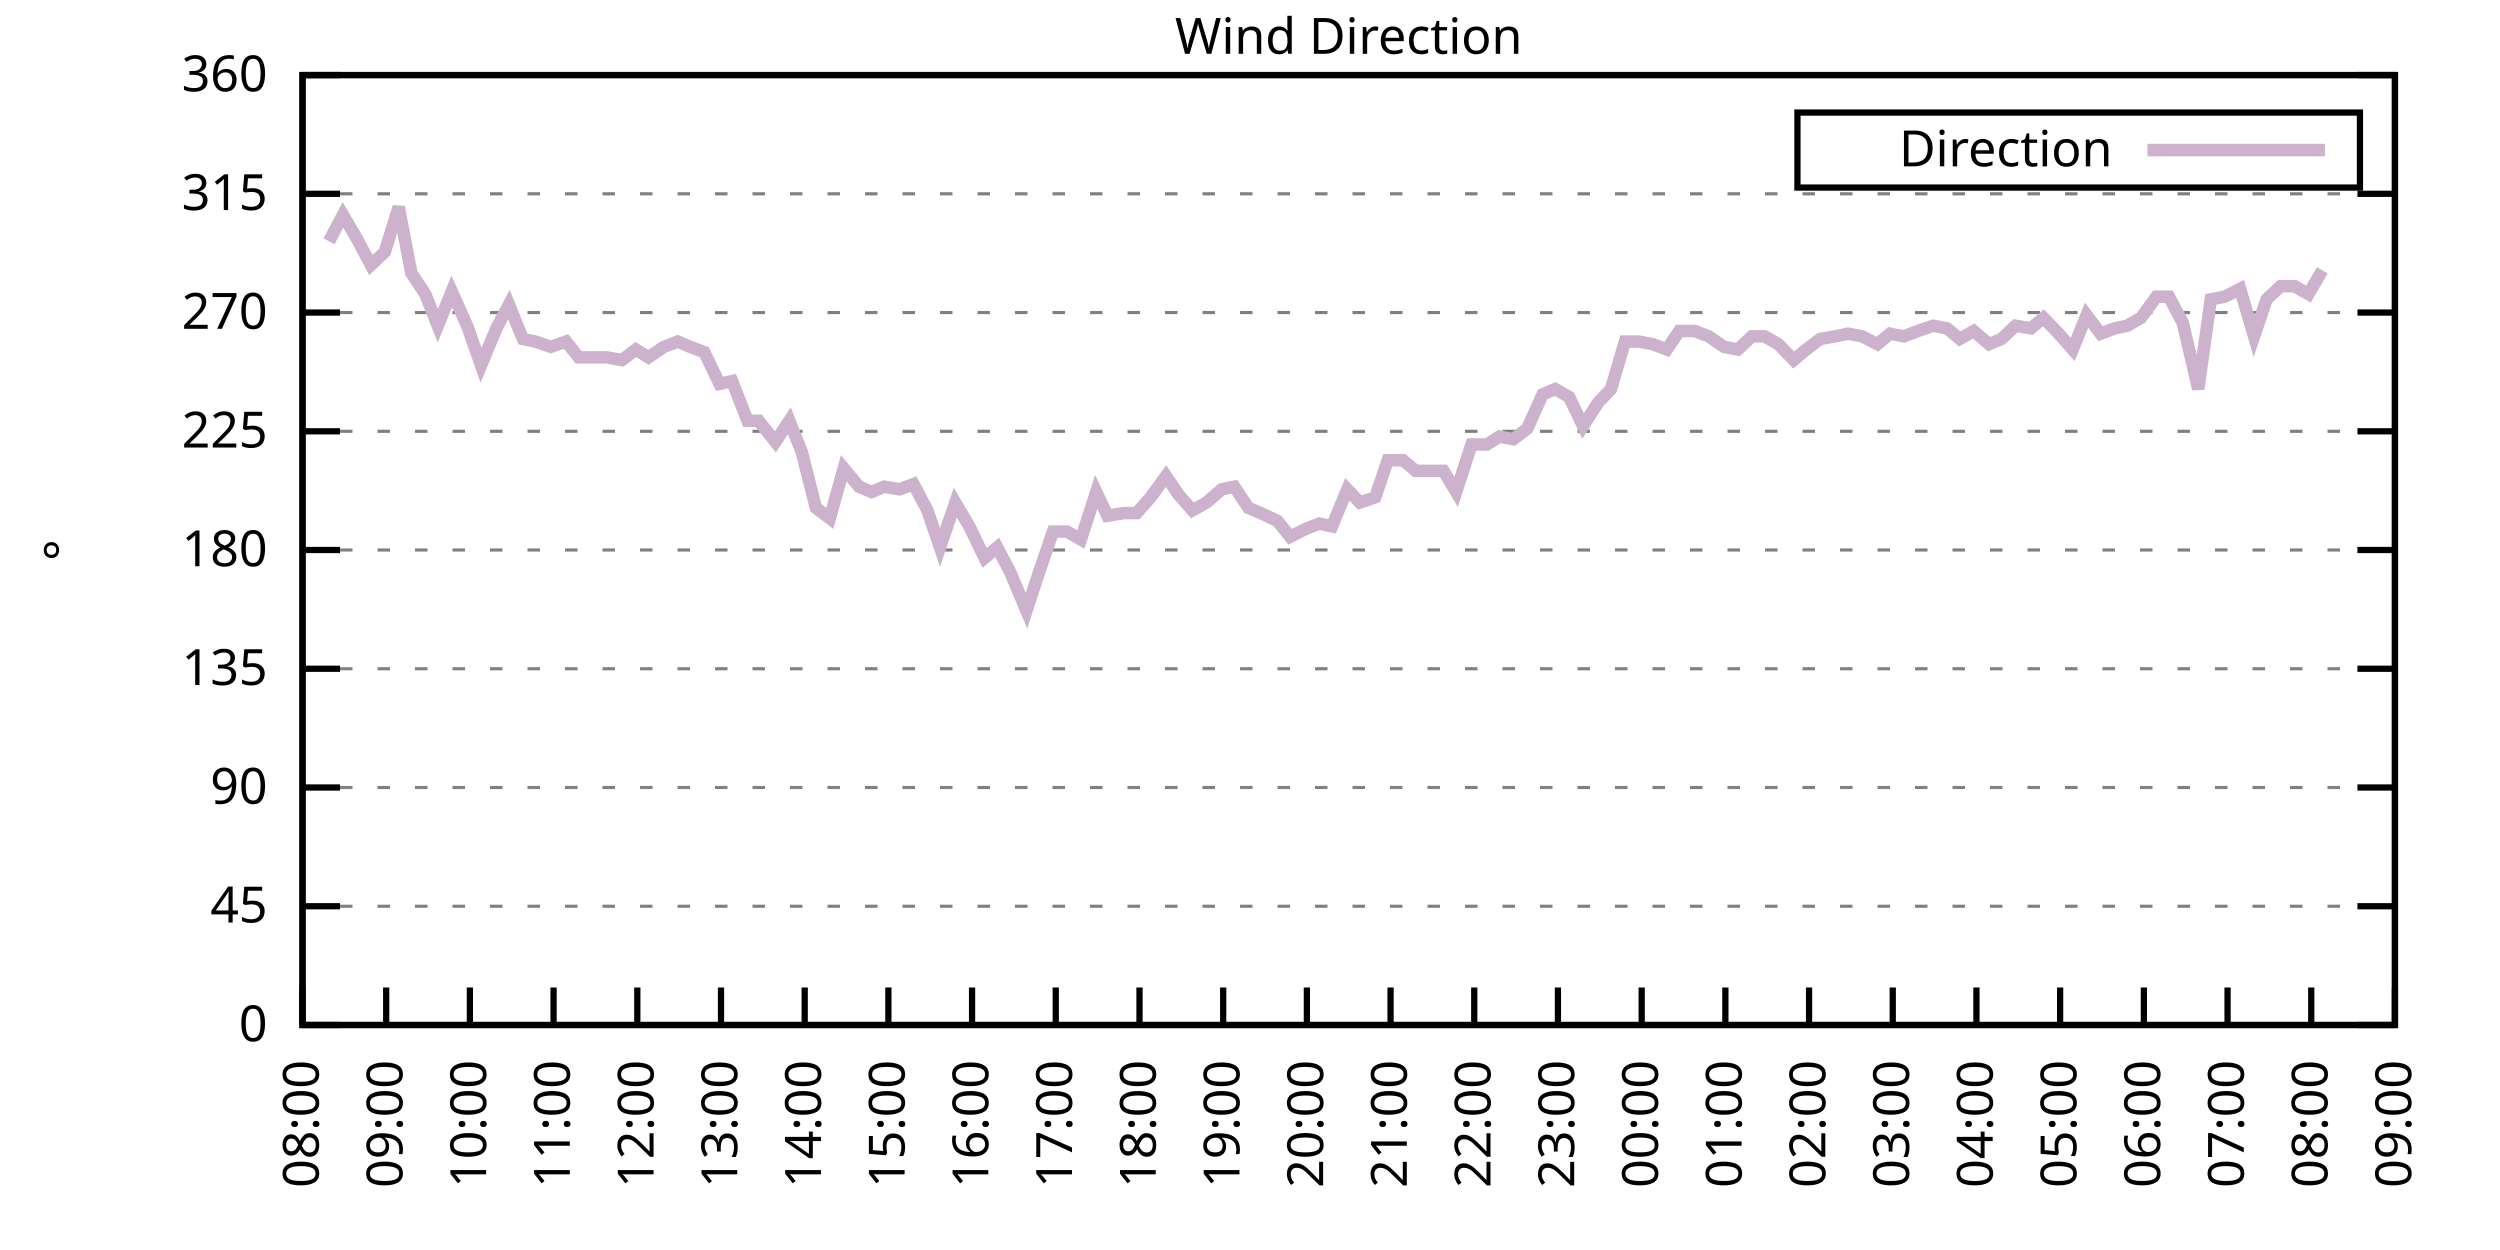
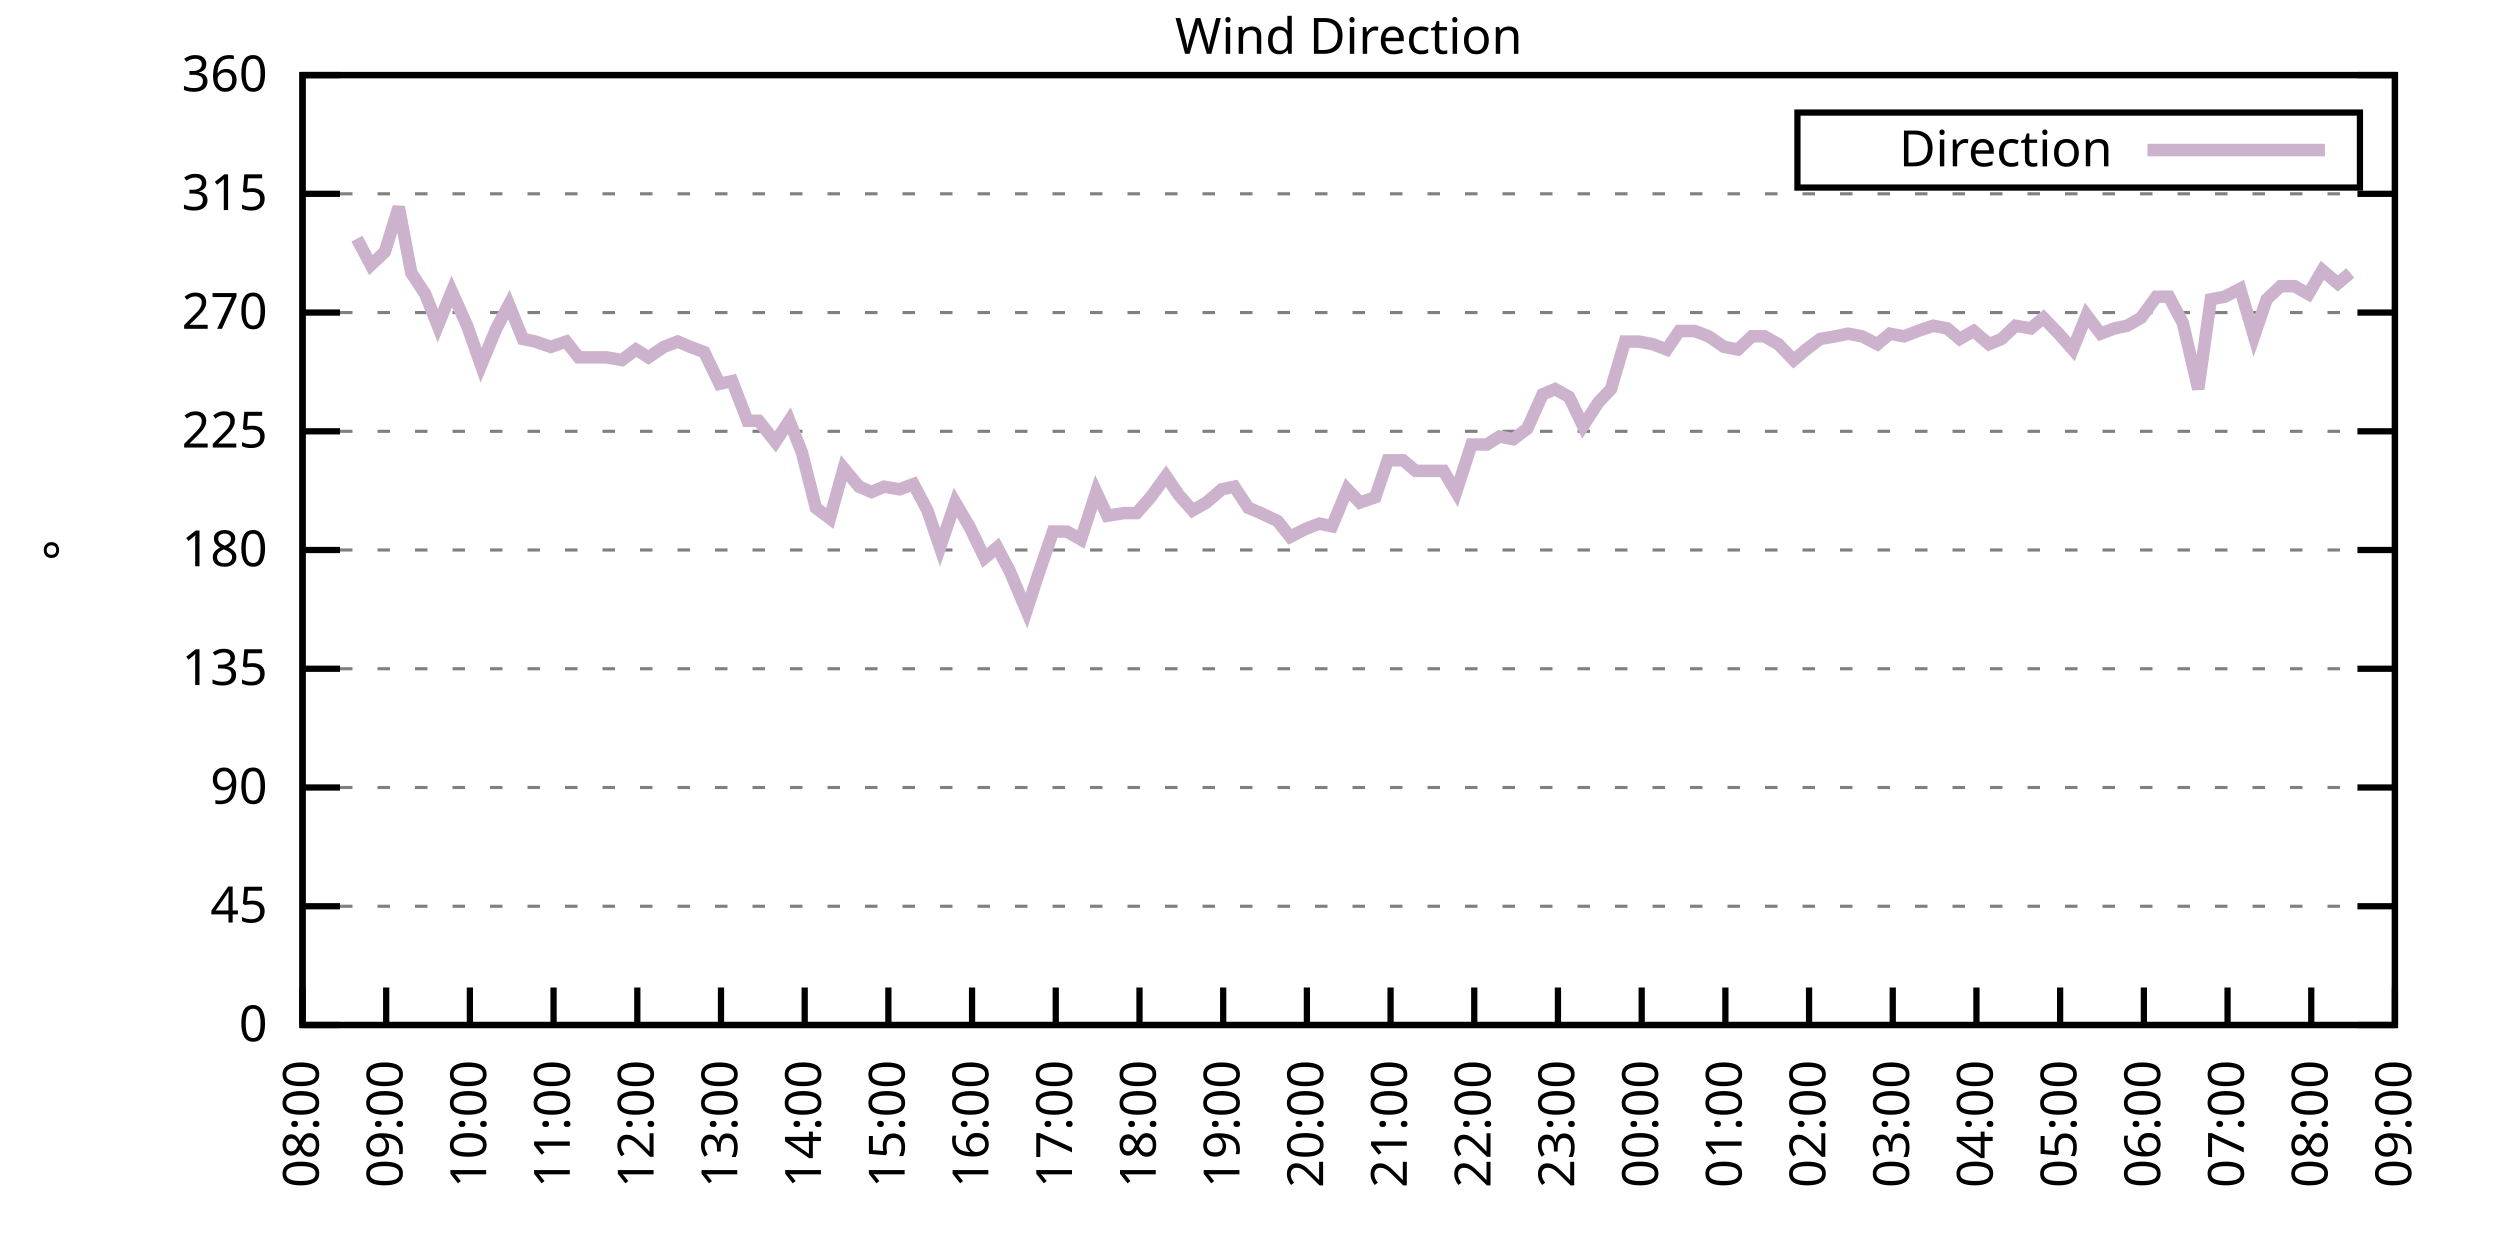
<svg xmlns="http://www.w3.org/2000/svg" xmlns:xlink="http://www.w3.org/1999/xlink" width="400" height="200" viewBox="0 0 400 200">
  <g id="gnuplot_canvas">
    <rect x="0" y="0" width="400" height="200" fill="none" />
    <defs>
      <circle id="gpDot" r="0.5" stroke-width="0.5" stroke="currentColor" />
      <path id="gpPt0" stroke-width="0.333" stroke="currentColor" d="M-1,0 h2 M0,-1 v2" />
      <path id="gpPt1" stroke-width="0.333" stroke="currentColor" d="M-1,-1 L1,1 M1,-1 L-1,1" />
      <path id="gpPt2" stroke-width="0.333" stroke="currentColor" d="M-1,0 L1,0 M0,-1 L0,1 M-1,-1 L1,1 M-1,1 L1,-1" />
      <rect id="gpPt3" stroke-width="0.333" stroke="currentColor" x="-1" y="-1" width="2" height="2" />
      <rect id="gpPt4" stroke-width="0.333" stroke="currentColor" fill="currentColor" x="-1" y="-1" width="2" height="2" />
      <circle id="gpPt5" stroke-width="0.333" stroke="currentColor" cx="0" cy="0" r="1" />
      <use xlink:href="#gpPt5" id="gpPt6" fill="currentColor" stroke="none" />
      <path id="gpPt7" stroke-width="0.333" stroke="currentColor" d="M0,-1.33 L-1.33,0.67 L1.33,0.67 z" />
      <use xlink:href="#gpPt7" id="gpPt8" fill="currentColor" stroke="none" />
      <use xlink:href="#gpPt7" id="gpPt9" stroke="currentColor" transform="rotate(180)" />
      <use xlink:href="#gpPt9" id="gpPt10" fill="currentColor" stroke="none" />
      <use xlink:href="#gpPt3" id="gpPt11" stroke="currentColor" transform="rotate(45)" />
      <use xlink:href="#gpPt11" id="gpPt12" fill="currentColor" stroke="none" />
      <path id="gpPt13" stroke-width="0.333" stroke="currentColor" d="M0,1.330 L1.265,0.411 L0.782,-1.067 L-0.782,-1.076 L-1.265,0.411 z" />
      <use xlink:href="#gpPt13" id="gpPt14" fill="currentColor" stroke="none" />
      <filter id="textbox" filterUnits="objectBoundingBox" x="0" y="0" height="1" width="1">
        <feFlood flood-color="white" flood-opacity="1" result="bgnd" />
        <feComposite in="SourceGraphic" in2="bgnd" operator="atop" />
      </filter>
      <filter id="greybox" filterUnits="objectBoundingBox" x="0" y="0" height="1" width="1">
        <feFlood flood-color="lightgrey" flood-opacity="1" result="grey" />
        <feComposite in="SourceGraphic" in2="grey" operator="atop" />
      </filter>
    </defs>
    <g fill="none" color="white" stroke="currentColor" stroke-width="1.00" stroke-linecap="butt" stroke-linejoin="miter">
</g>
    <g fill="none" color="black" stroke="currentColor" stroke-width="1.00" stroke-linecap="butt" stroke-linejoin="miter">
      <g stroke="none" shape-rendering="crispEdges">
        <polygon fill="rgb(255, 255, 255)" points="48.40,164.00 383.18,164.00 383.18,12.02 48.40,12.02 " />
      </g>
    </g>
    <g fill="none" color="black" stroke="currentColor" stroke-width="1.00" stroke-linecap="butt" stroke-linejoin="miter">
</g>
    <g fill="none" color="black" stroke="black" stroke-width="0.50" stroke-linecap="butt" stroke-linejoin="miter">
</g>
    <g fill="none" color="gray" stroke="currentColor" stroke-width="0.50" stroke-linecap="butt" stroke-linejoin="miter">
      <path stroke="gray" stroke-dasharray="2,4" class="gridline" d="M48.40,164.00 L383.19,164.00  " />
    </g>
    <g fill="none" color="gray" stroke="gray" stroke-width="1.00" stroke-linecap="butt" stroke-linejoin="miter">
</g>
    <g fill="none" color="black" stroke="currentColor" stroke-width="1.00" stroke-linecap="butt" stroke-linejoin="miter">
      <path stroke="black" d="M48.40,164.00 L54.40,164.00 M383.19,164.00 L377.19,164.00  " />
      <g transform="translate(42.80,166.60)" stroke="none" fill="black" font-family="Sans" font-size="8.00" text-anchor="end">
        <text>
          <tspan font-family="Sans"> 0</tspan>
        </text>
      </g>
    </g>
    <g fill="none" color="black" stroke="currentColor" stroke-width="1.00" stroke-linecap="butt" stroke-linejoin="miter">
</g>
    <g fill="none" color="black" stroke="black" stroke-width="0.50" stroke-linecap="butt" stroke-linejoin="miter">
</g>
    <g fill="none" color="gray" stroke="currentColor" stroke-width="0.50" stroke-linecap="butt" stroke-linejoin="miter">
      <path stroke="gray" stroke-dasharray="2,4" class="gridline" d="M48.40,145.00 L383.19,145.00  " />
    </g>
    <g fill="none" color="gray" stroke="gray" stroke-width="1.00" stroke-linecap="butt" stroke-linejoin="miter">
</g>
    <g fill="none" color="black" stroke="currentColor" stroke-width="1.00" stroke-linecap="butt" stroke-linejoin="miter">
      <path stroke="black" d="M48.40,145.00 L54.40,145.00 M383.19,145.00 L377.19,145.00  " />
      <g transform="translate(42.80,147.60)" stroke="none" fill="black" font-family="Sans" font-size="8.00" text-anchor="end">
        <text>
          <tspan font-family="Sans"> 45</tspan>
        </text>
      </g>
    </g>
    <g fill="none" color="black" stroke="currentColor" stroke-width="1.00" stroke-linecap="butt" stroke-linejoin="miter">
</g>
    <g fill="none" color="black" stroke="black" stroke-width="0.50" stroke-linecap="butt" stroke-linejoin="miter">
</g>
    <g fill="none" color="gray" stroke="currentColor" stroke-width="0.50" stroke-linecap="butt" stroke-linejoin="miter">
      <path stroke="gray" stroke-dasharray="2,4" class="gridline" d="M48.40,126.00 L383.19,126.00  " />
    </g>
    <g fill="none" color="gray" stroke="gray" stroke-width="1.00" stroke-linecap="butt" stroke-linejoin="miter">
</g>
    <g fill="none" color="black" stroke="currentColor" stroke-width="1.00" stroke-linecap="butt" stroke-linejoin="miter">
      <path stroke="black" d="M48.40,126.00 L54.40,126.00 M383.19,126.00 L377.19,126.00  " />
      <g transform="translate(42.80,128.60)" stroke="none" fill="black" font-family="Sans" font-size="8.00" text-anchor="end">
        <text>
          <tspan font-family="Sans"> 90</tspan>
        </text>
      </g>
    </g>
    <g fill="none" color="black" stroke="currentColor" stroke-width="1.00" stroke-linecap="butt" stroke-linejoin="miter">
</g>
    <g fill="none" color="black" stroke="black" stroke-width="0.50" stroke-linecap="butt" stroke-linejoin="miter">
</g>
    <g fill="none" color="gray" stroke="currentColor" stroke-width="0.50" stroke-linecap="butt" stroke-linejoin="miter">
      <path stroke="gray" stroke-dasharray="2,4" class="gridline" d="M48.40,107.00 L383.19,107.00  " />
    </g>
    <g fill="none" color="gray" stroke="gray" stroke-width="1.00" stroke-linecap="butt" stroke-linejoin="miter">
</g>
    <g fill="none" color="black" stroke="currentColor" stroke-width="1.00" stroke-linecap="butt" stroke-linejoin="miter">
      <path stroke="black" d="M48.40,107.00 L54.40,107.00 M383.19,107.00 L377.19,107.00  " />
      <g transform="translate(42.80,109.60)" stroke="none" fill="black" font-family="Sans" font-size="8.00" text-anchor="end">
        <text>
          <tspan font-family="Sans"> 135</tspan>
        </text>
      </g>
    </g>
    <g fill="none" color="black" stroke="currentColor" stroke-width="1.00" stroke-linecap="butt" stroke-linejoin="miter">
</g>
    <g fill="none" color="black" stroke="black" stroke-width="0.50" stroke-linecap="butt" stroke-linejoin="miter">
</g>
    <g fill="none" color="gray" stroke="currentColor" stroke-width="0.50" stroke-linecap="butt" stroke-linejoin="miter">
      <path stroke="gray" stroke-dasharray="2,4" class="gridline" d="M48.40,88.00 L383.19,88.00  " />
    </g>
    <g fill="none" color="gray" stroke="gray" stroke-width="1.00" stroke-linecap="butt" stroke-linejoin="miter">
</g>
    <g fill="none" color="black" stroke="currentColor" stroke-width="1.00" stroke-linecap="butt" stroke-linejoin="miter">
      <path stroke="black" d="M48.40,88.00 L54.40,88.00 M383.19,88.00 L377.19,88.00  " />
      <g transform="translate(42.80,90.60)" stroke="none" fill="black" font-family="Sans" font-size="8.00" text-anchor="end">
        <text>
          <tspan font-family="Sans"> 180</tspan>
        </text>
      </g>
    </g>
    <g fill="none" color="black" stroke="currentColor" stroke-width="1.00" stroke-linecap="butt" stroke-linejoin="miter">
</g>
    <g fill="none" color="black" stroke="black" stroke-width="0.50" stroke-linecap="butt" stroke-linejoin="miter">
</g>
    <g fill="none" color="gray" stroke="currentColor" stroke-width="0.50" stroke-linecap="butt" stroke-linejoin="miter">
      <path stroke="gray" stroke-dasharray="2,4" class="gridline" d="M48.40,69.01 L383.19,69.01  " />
    </g>
    <g fill="none" color="gray" stroke="gray" stroke-width="1.00" stroke-linecap="butt" stroke-linejoin="miter">
</g>
    <g fill="none" color="black" stroke="currentColor" stroke-width="1.00" stroke-linecap="butt" stroke-linejoin="miter">
      <path stroke="black" d="M48.40,69.01 L54.40,69.01 M383.19,69.01 L377.19,69.01  " />
      <g transform="translate(42.80,71.61)" stroke="none" fill="black" font-family="Sans" font-size="8.00" text-anchor="end">
        <text>
          <tspan font-family="Sans"> 225</tspan>
        </text>
      </g>
    </g>
    <g fill="none" color="black" stroke="currentColor" stroke-width="1.00" stroke-linecap="butt" stroke-linejoin="miter">
</g>
    <g fill="none" color="black" stroke="black" stroke-width="0.50" stroke-linecap="butt" stroke-linejoin="miter">
</g>
    <g fill="none" color="gray" stroke="currentColor" stroke-width="0.50" stroke-linecap="butt" stroke-linejoin="miter">
      <path stroke="gray" stroke-dasharray="2,4" class="gridline" d="M48.40,50.01 L383.19,50.01  " />
    </g>
    <g fill="none" color="gray" stroke="gray" stroke-width="1.00" stroke-linecap="butt" stroke-linejoin="miter">
</g>
    <g fill="none" color="black" stroke="currentColor" stroke-width="1.00" stroke-linecap="butt" stroke-linejoin="miter">
      <path stroke="black" d="M48.40,50.01 L54.40,50.01 M383.19,50.01 L377.19,50.01  " />
      <g transform="translate(42.80,52.61)" stroke="none" fill="black" font-family="Sans" font-size="8.00" text-anchor="end">
        <text>
          <tspan font-family="Sans"> 270</tspan>
        </text>
      </g>
    </g>
    <g fill="none" color="black" stroke="currentColor" stroke-width="1.00" stroke-linecap="butt" stroke-linejoin="miter">
</g>
    <g fill="none" color="black" stroke="black" stroke-width="0.50" stroke-linecap="butt" stroke-linejoin="miter">
</g>
    <g fill="none" color="gray" stroke="currentColor" stroke-width="0.50" stroke-linecap="butt" stroke-linejoin="miter">
      <path stroke="gray" stroke-dasharray="2,4" class="gridline" d="M48.40,31.01 L383.19,31.01  " />
    </g>
    <g fill="none" color="gray" stroke="gray" stroke-width="1.00" stroke-linecap="butt" stroke-linejoin="miter">
</g>
    <g fill="none" color="black" stroke="currentColor" stroke-width="1.00" stroke-linecap="butt" stroke-linejoin="miter">
      <path stroke="black" d="M48.40,31.01 L54.40,31.01 M383.19,31.01 L377.19,31.01  " />
      <g transform="translate(42.80,33.61)" stroke="none" fill="black" font-family="Sans" font-size="8.00" text-anchor="end">
        <text>
          <tspan font-family="Sans"> 315</tspan>
        </text>
      </g>
    </g>
    <g fill="none" color="black" stroke="currentColor" stroke-width="1.00" stroke-linecap="butt" stroke-linejoin="miter">
</g>
    <g fill="none" color="black" stroke="black" stroke-width="0.50" stroke-linecap="butt" stroke-linejoin="miter">
</g>
    <g fill="none" color="gray" stroke="currentColor" stroke-width="0.50" stroke-linecap="butt" stroke-linejoin="miter">
      <path stroke="gray" stroke-dasharray="2,4" class="gridline" d="M48.40,12.01 L383.19,12.01  " />
    </g>
    <g fill="none" color="gray" stroke="gray" stroke-width="1.00" stroke-linecap="butt" stroke-linejoin="miter">
</g>
    <g fill="none" color="black" stroke="currentColor" stroke-width="1.00" stroke-linecap="butt" stroke-linejoin="miter">
      <path stroke="black" d="M48.40,12.01 L54.40,12.01 M383.19,12.01 L377.19,12.01  " />
      <g transform="translate(42.80,14.61)" stroke="none" fill="black" font-family="Sans" font-size="8.00" text-anchor="end">
        <text>
          <tspan font-family="Sans"> 360</tspan>
        </text>
      </g>
    </g>
    <g fill="none" color="black" stroke="currentColor" stroke-width="1.00" stroke-linecap="butt" stroke-linejoin="miter">
      <path stroke="black" d="M48.40,164.00 L48.40,158.00  " />
      <g transform="translate(51.00,169.60) rotate(270.00)" stroke="none" fill="black" font-family="Sans" font-size="8.00" text-anchor="end">
        <text>
          <tspan font-family="Sans">08:00</tspan>
        </text>
      </g>
    </g>
    <g fill="none" color="black" stroke="currentColor" stroke-width="1.00" stroke-linecap="butt" stroke-linejoin="miter">
      <path stroke="black" d="M61.79,164.00 L61.79,158.00  " />
      <g transform="translate(64.39,169.60) rotate(270.00)" stroke="none" fill="black" font-family="Sans" font-size="8.00" text-anchor="end">
        <text>
          <tspan font-family="Sans">09:00</tspan>
        </text>
      </g>
    </g>
    <g fill="none" color="black" stroke="currentColor" stroke-width="1.00" stroke-linecap="butt" stroke-linejoin="miter">
      <path stroke="black" d="M75.18,164.00 L75.18,158.00  " />
      <g transform="translate(77.78,169.60) rotate(270.00)" stroke="none" fill="black" font-family="Sans" font-size="8.00" text-anchor="end">
        <text>
          <tspan font-family="Sans">10:00</tspan>
        </text>
      </g>
    </g>
    <g fill="none" color="black" stroke="currentColor" stroke-width="1.00" stroke-linecap="butt" stroke-linejoin="miter">
      <path stroke="black" d="M88.57,164.00 L88.57,158.00  " />
      <g transform="translate(91.17,169.60) rotate(270.00)" stroke="none" fill="black" font-family="Sans" font-size="8.00" text-anchor="end">
        <text>
          <tspan font-family="Sans">11:00</tspan>
        </text>
      </g>
    </g>
    <g fill="none" color="black" stroke="currentColor" stroke-width="1.00" stroke-linecap="butt" stroke-linejoin="miter">
      <path stroke="black" d="M101.97,164.00 L101.97,158.00  " />
      <g transform="translate(104.57,169.60) rotate(270.00)" stroke="none" fill="black" font-family="Sans" font-size="8.00" text-anchor="end">
        <text>
          <tspan font-family="Sans">12:00</tspan>
        </text>
      </g>
    </g>
    <g fill="none" color="black" stroke="currentColor" stroke-width="1.00" stroke-linecap="butt" stroke-linejoin="miter">
      <path stroke="black" d="M115.36,164.00 L115.36,158.00  " />
      <g transform="translate(117.96,169.60) rotate(270.00)" stroke="none" fill="black" font-family="Sans" font-size="8.00" text-anchor="end">
        <text>
          <tspan font-family="Sans">13:00</tspan>
        </text>
      </g>
    </g>
    <g fill="none" color="black" stroke="currentColor" stroke-width="1.00" stroke-linecap="butt" stroke-linejoin="miter">
      <path stroke="black" d="M128.75,164.00 L128.75,158.00  " />
      <g transform="translate(131.35,169.60) rotate(270.00)" stroke="none" fill="black" font-family="Sans" font-size="8.00" text-anchor="end">
        <text>
          <tspan font-family="Sans">14:00</tspan>
        </text>
      </g>
    </g>
    <g fill="none" color="black" stroke="currentColor" stroke-width="1.00" stroke-linecap="butt" stroke-linejoin="miter">
      <path stroke="black" d="M142.14,164.00 L142.14,158.00  " />
      <g transform="translate(144.74,169.60) rotate(270.00)" stroke="none" fill="black" font-family="Sans" font-size="8.00" text-anchor="end">
        <text>
          <tspan font-family="Sans">15:00</tspan>
        </text>
      </g>
    </g>
    <g fill="none" color="black" stroke="currentColor" stroke-width="1.00" stroke-linecap="butt" stroke-linejoin="miter">
      <path stroke="black" d="M155.53,164.00 L155.53,158.00  " />
      <g transform="translate(158.13,169.60) rotate(270.00)" stroke="none" fill="black" font-family="Sans" font-size="8.00" text-anchor="end">
        <text>
          <tspan font-family="Sans">16:00</tspan>
        </text>
      </g>
    </g>
    <g fill="none" color="black" stroke="currentColor" stroke-width="1.00" stroke-linecap="butt" stroke-linejoin="miter">
      <path stroke="black" d="M168.92,164.00 L168.92,158.00  " />
      <g transform="translate(171.52,169.60) rotate(270.00)" stroke="none" fill="black" font-family="Sans" font-size="8.00" text-anchor="end">
        <text>
          <tspan font-family="Sans">17:00</tspan>
        </text>
      </g>
    </g>
    <g fill="none" color="black" stroke="currentColor" stroke-width="1.00" stroke-linecap="butt" stroke-linejoin="miter">
      <path stroke="black" d="M182.32,164.00 L182.32,158.00  " />
      <g transform="translate(184.92,169.60) rotate(270.00)" stroke="none" fill="black" font-family="Sans" font-size="8.00" text-anchor="end">
        <text>
          <tspan font-family="Sans">18:00</tspan>
        </text>
      </g>
    </g>
    <g fill="none" color="black" stroke="currentColor" stroke-width="1.00" stroke-linecap="butt" stroke-linejoin="miter">
      <path stroke="black" d="M195.71,164.00 L195.71,158.00  " />
      <g transform="translate(198.31,169.60) rotate(270.00)" stroke="none" fill="black" font-family="Sans" font-size="8.00" text-anchor="end">
        <text>
          <tspan font-family="Sans">19:00</tspan>
        </text>
      </g>
    </g>
    <g fill="none" color="black" stroke="currentColor" stroke-width="1.00" stroke-linecap="butt" stroke-linejoin="miter">
      <path stroke="black" d="M209.10,164.00 L209.10,158.00  " />
      <g transform="translate(211.70,169.60) rotate(270.00)" stroke="none" fill="black" font-family="Sans" font-size="8.00" text-anchor="end">
        <text>
          <tspan font-family="Sans">20:00</tspan>
        </text>
      </g>
    </g>
    <g fill="none" color="black" stroke="currentColor" stroke-width="1.00" stroke-linecap="butt" stroke-linejoin="miter">
      <path stroke="black" d="M222.49,164.00 L222.49,158.00  " />
      <g transform="translate(225.09,169.60) rotate(270.00)" stroke="none" fill="black" font-family="Sans" font-size="8.00" text-anchor="end">
        <text>
          <tspan font-family="Sans">21:00</tspan>
        </text>
      </g>
    </g>
    <g fill="none" color="black" stroke="currentColor" stroke-width="1.00" stroke-linecap="butt" stroke-linejoin="miter">
      <path stroke="black" d="M235.88,164.00 L235.88,158.00  " />
      <g transform="translate(238.48,169.60) rotate(270.00)" stroke="none" fill="black" font-family="Sans" font-size="8.00" text-anchor="end">
        <text>
          <tspan font-family="Sans">22:00</tspan>
        </text>
      </g>
    </g>
    <g fill="none" color="black" stroke="currentColor" stroke-width="1.00" stroke-linecap="butt" stroke-linejoin="miter">
      <path stroke="black" d="M249.27,164.00 L249.27,158.00  " />
      <g transform="translate(251.87,169.60) rotate(270.00)" stroke="none" fill="black" font-family="Sans" font-size="8.00" text-anchor="end">
        <text>
          <tspan font-family="Sans">23:00</tspan>
        </text>
      </g>
    </g>
    <g fill="none" color="black" stroke="currentColor" stroke-width="1.00" stroke-linecap="butt" stroke-linejoin="miter">
      <path stroke="black" d="M262.67,164.00 L262.67,158.00  " />
      <g transform="translate(265.27,169.60) rotate(270.00)" stroke="none" fill="black" font-family="Sans" font-size="8.00" text-anchor="end">
        <text>
          <tspan font-family="Sans">00:00</tspan>
        </text>
      </g>
    </g>
    <g fill="none" color="black" stroke="currentColor" stroke-width="1.00" stroke-linecap="butt" stroke-linejoin="miter">
      <path stroke="black" d="M276.06,164.00 L276.06,158.00  " />
      <g transform="translate(278.66,169.60) rotate(270.00)" stroke="none" fill="black" font-family="Sans" font-size="8.00" text-anchor="end">
        <text>
          <tspan font-family="Sans">01:00</tspan>
        </text>
      </g>
    </g>
    <g fill="none" color="black" stroke="currentColor" stroke-width="1.00" stroke-linecap="butt" stroke-linejoin="miter">
      <path stroke="black" d="M289.45,164.00 L289.45,158.00  " />
      <g transform="translate(292.05,169.60) rotate(270.00)" stroke="none" fill="black" font-family="Sans" font-size="8.00" text-anchor="end">
        <text>
          <tspan font-family="Sans">02:00</tspan>
        </text>
      </g>
    </g>
    <g fill="none" color="black" stroke="currentColor" stroke-width="1.00" stroke-linecap="butt" stroke-linejoin="miter">
      <path stroke="black" d="M302.84,164.00 L302.84,158.00  " />
      <g transform="translate(305.44,169.60) rotate(270.00)" stroke="none" fill="black" font-family="Sans" font-size="8.00" text-anchor="end">
        <text>
          <tspan font-family="Sans">03:00</tspan>
        </text>
      </g>
    </g>
    <g fill="none" color="black" stroke="currentColor" stroke-width="1.00" stroke-linecap="butt" stroke-linejoin="miter">
      <path stroke="black" d="M316.23,164.00 L316.23,158.00  " />
      <g transform="translate(318.83,169.60) rotate(270.00)" stroke="none" fill="black" font-family="Sans" font-size="8.00" text-anchor="end">
        <text>
          <tspan font-family="Sans">04:00</tspan>
        </text>
      </g>
    </g>
    <g fill="none" color="black" stroke="currentColor" stroke-width="1.00" stroke-linecap="butt" stroke-linejoin="miter">
      <path stroke="black" d="M329.62,164.00 L329.62,158.00  " />
      <g transform="translate(332.22,169.60) rotate(270.00)" stroke="none" fill="black" font-family="Sans" font-size="8.00" text-anchor="end">
        <text>
          <tspan font-family="Sans">05:00</tspan>
        </text>
      </g>
    </g>
    <g fill="none" color="black" stroke="currentColor" stroke-width="1.00" stroke-linecap="butt" stroke-linejoin="miter">
      <path stroke="black" d="M343.02,164.00 L343.02,158.00  " />
      <g transform="translate(345.62,169.60) rotate(270.00)" stroke="none" fill="black" font-family="Sans" font-size="8.00" text-anchor="end">
        <text>
          <tspan font-family="Sans">06:00</tspan>
        </text>
      </g>
    </g>
    <g fill="none" color="black" stroke="currentColor" stroke-width="1.00" stroke-linecap="butt" stroke-linejoin="miter">
      <path stroke="black" d="M356.41,164.00 L356.41,158.00  " />
      <g transform="translate(359.01,169.60) rotate(270.00)" stroke="none" fill="black" font-family="Sans" font-size="8.00" text-anchor="end">
        <text>
          <tspan font-family="Sans">07:00</tspan>
        </text>
      </g>
    </g>
    <g fill="none" color="black" stroke="currentColor" stroke-width="1.00" stroke-linecap="butt" stroke-linejoin="miter">
      <path stroke="black" d="M369.80,164.00 L369.80,158.00  " />
      <g transform="translate(372.40,169.60) rotate(270.00)" stroke="none" fill="black" font-family="Sans" font-size="8.00" text-anchor="end">
        <text>
          <tspan font-family="Sans">08:00</tspan>
        </text>
      </g>
    </g>
    <g fill="none" color="black" stroke="currentColor" stroke-width="1.00" stroke-linecap="butt" stroke-linejoin="miter">
      <path stroke="black" d="M383.19,164.00 L383.19,158.00  " />
      <g transform="translate(385.79,169.60) rotate(270.00)" stroke="none" fill="black" font-family="Sans" font-size="8.00" text-anchor="end">
        <text>
          <tspan font-family="Sans">09:00</tspan>
        </text>
      </g>
    </g>
    <g fill="none" color="black" stroke="currentColor" stroke-width="1.00" stroke-linecap="butt" stroke-linejoin="miter">
</g>
    <g fill="none" color="black" stroke="currentColor" stroke-width="1.00" stroke-linecap="butt" stroke-linejoin="miter">
      <path stroke="black" d="M48.40,12.01 L48.40,164.00 L383.19,164.00 L383.19,12.01 L48.40,12.01 Z  " />
    </g>
    <g fill="none" color="black" stroke="currentColor" stroke-width="1.00" stroke-linecap="butt" stroke-linejoin="miter">
</g>
    <g fill="none" color="black" stroke="currentColor" stroke-width="1.00" stroke-linecap="butt" stroke-linejoin="miter">
      <path stroke="black" d="M287.59,30.01 L287.59,18.01 L377.59,18.01 L377.59,30.01 L287.59,30.01 Z  " />
    </g>
    <g id="Wind_direction_plot_1">
      <g fill="none" color="white" stroke="black" stroke-width="2.00" stroke-linecap="butt" stroke-linejoin="miter">
</g>
      <g fill="none" color="black" stroke="currentColor" stroke-width="2.00" stroke-linecap="butt" stroke-linejoin="miter">
        <g transform="translate(337.99,26.61)" stroke="none" fill="black" font-family="Sans" font-size="8.00" text-anchor="end">
          <text>
            <tspan font-family="Sans">Direction</tspan>
          </text>
        </g>
      </g>
      <g fill="none" color="black" stroke="currentColor" stroke-width="2.00" stroke-linecap="butt" stroke-linejoin="miter">
-         <path stroke="rgb(204, 178, 204)" d="M343.59,24.01 L371.99,24.01 M52.64,38.61 L54.87,34.39 L57.10,38.19 L59.34,42.41 L61.57,40.30 L63.80,33.12   L65.81,43.67 L68.04,47.05 L70.05,52.12 L72.28,46.63 L74.74,52.12 L76.97,58.45 L79.42,52.54 L81.43,48.74   L83.66,54.23 L85.67,54.65 L88.13,55.50 L90.58,54.65 L92.59,57.18 L94.82,57.18 L97.06,57.18 L99.51,57.61   L101.74,55.92 L103.75,57.18 L106.21,55.50 L108.44,54.65 L110.45,55.50 L112.68,56.34 L115.13,61.41 L117.14,60.98   L119.60,67.32 L121.38,67.32 L124.06,70.70 L126.29,67.32 L128.30,72.38 L130.54,81.25 L132.77,82.94 L135.00,74.92   L137.45,77.87 L139.46,78.72 L141.47,77.87 L143.93,78.29 L146.16,77.45 L148.39,81.67 L150.40,87.58 L152.85,80.41   L155.09,84.21 L157.54,89.27 L159.55,87.58 L161.56,91.38 L164.24,97.72 L166.02,92.23 L168.48,85.05 L170.71,85.05   L172.94,86.32 L175.40,78.72 L177.18,82.52 L179.86,82.09 L181.87,82.09 L184.10,79.56 L186.56,76.18 L188.57,79.14   L190.80,81.67 L193.03,80.41 L195.48,78.29 L197.49,77.87 L199.73,81.25 L201.73,82.09 L204.41,83.36 L206.42,85.89   L208.88,84.63 L211.11,83.78 L213.12,84.21 L215.57,78.29 L217.58,80.41 L220.04,79.56 L222.04,73.65 L224.50,73.65   L226.51,75.34 L228.96,75.34 L230.97,75.34 L232.98,78.72 L235.44,71.12 L237.89,71.12 L239.90,69.85 L242.13,70.27   L244.36,68.58 L246.82,63.10 L248.83,62.25 L251.06,63.52 L253.29,68.16 L255.75,64.36 L257.76,62.25 L259.99,54.65   L262.22,54.65 L264.45,55.07 L266.68,55.92 L268.69,52.96 L271.15,52.96 L273.38,53.81 L275.83,55.50 L278.07,55.92   L280.30,53.81 L282.31,53.81 L284.54,55.07 L286.99,57.61 L289.00,55.92 L291.23,54.23 L293.69,53.81 L295.70,53.39   L297.93,53.81 L300.39,55.07 L302.39,53.39 L304.63,53.81 L306.86,52.96 L309.31,52.12 L311.54,52.54 L313.55,54.23   L315.79,52.96 L318.24,55.07 L320.25,54.23 L322.48,52.12 L324.94,52.54 L326.95,50.85 L329.40,53.39 L331.63,55.92   L333.86,50.43 L336.10,53.39 L338.33,52.54 L340.34,52.12 L342.57,50.85 L345.02,47.47 L347.03,47.47 L349.26,51.70   L351.72,62.25 L353.73,47.90 L355.96,47.47 L358.42,46.21 L360.65,53.81 L362.66,47.90 L364.89,45.79 L367.12,45.79   L369.35,47.05 L371.58,43.25  " />
+         <path stroke="rgb(204, 178, 204)" d="M343.59,24.01 L371.99,24.01 M57.10,38.19 L59.34,42.41 L61.57,40.30 L63.80,33.12 L65.81,43.67 L68.04,47.05   L70.05,52.12 L72.28,46.63 L74.74,52.12 L76.97,58.45 L79.42,52.54 L81.43,48.74 L83.66,54.23 L85.67,54.65   L88.13,55.50 L90.58,54.65 L92.59,57.18 L94.82,57.18 L97.06,57.18 L99.51,57.61 L101.74,55.92 L103.75,57.18   L106.21,55.50 L108.44,54.65 L110.45,55.50 L112.68,56.34 L115.13,61.41 L117.14,60.98 L119.60,67.32 L121.38,67.32   L124.06,70.70 L126.29,67.32 L128.30,72.38 L130.54,81.25 L132.77,82.94 L135.00,74.92 L137.45,77.87 L139.46,78.72   L141.47,77.87 L143.93,78.29 L146.16,77.45 L148.39,81.67 L150.40,87.58 L152.85,80.41 L155.09,84.21 L157.54,89.27   L159.55,87.58 L161.56,91.38 L164.24,97.72 L166.02,92.23 L168.48,85.05 L170.71,85.05 L172.94,86.32 L175.40,78.72   L177.18,82.52 L179.86,82.09 L181.87,82.09 L184.10,79.56 L186.56,76.18 L188.57,79.14 L190.80,81.67 L193.03,80.41   L195.48,78.29 L197.49,77.87 L199.73,81.25 L201.73,82.09 L204.41,83.36 L206.42,85.89 L208.88,84.63 L211.11,83.78   L213.12,84.21 L215.57,78.29 L217.58,80.41 L220.04,79.56 L222.04,73.65 L224.50,73.65 L226.51,75.34 L228.96,75.34   L230.97,75.34 L232.98,78.72 L235.44,71.12 L237.89,71.12 L239.90,69.85 L242.13,70.27 L244.36,68.58 L246.82,63.10   L248.83,62.25 L251.06,63.52 L253.29,68.16 L255.75,64.36 L257.76,62.25 L259.99,54.65 L262.22,54.65 L264.45,55.07   L266.68,55.92 L268.69,52.96 L271.15,52.96 L273.38,53.81 L275.83,55.50 L278.07,55.92 L280.30,53.81 L282.31,53.81   L284.54,55.07 L286.99,57.61 L289.00,55.92 L291.23,54.23 L293.69,53.81 L295.70,53.39 L297.93,53.81 L300.39,55.07   L302.39,53.39 L304.63,53.81 L306.86,52.96 L309.31,52.12 L311.54,52.54 L313.55,54.23 L315.79,52.96 L318.24,55.07   L320.25,54.23 L322.48,52.12 L324.94,52.54 L326.95,50.85 L329.40,53.39 L331.63,55.92 L333.86,50.43 L336.10,53.39   L338.33,52.54 L340.34,52.12 L342.57,50.85 L345.02,47.47 L347.03,47.47 L349.26,51.70 L351.72,62.25 L353.73,47.90   L355.96,47.47 L358.42,46.21 L360.65,53.81 L362.66,47.90 L364.89,45.79 L367.12,45.79 L369.35,47.05 L371.58,43.25   L374.04,45.36 L376.05,43.67  " />
      </g>
    </g>
    <g fill="none" color="black" stroke="currentColor" stroke-width="2.00" stroke-linecap="butt" stroke-linejoin="miter">
</g>
    <g fill="none" color="black" stroke="black" stroke-width="1.00" stroke-linecap="butt" stroke-linejoin="miter">
</g>
    <g fill="none" color="black" stroke="currentColor" stroke-width="1.00" stroke-linecap="butt" stroke-linejoin="miter">
      <path stroke="black" d="M48.40,12.01 L48.40,164.00 L383.19,164.00 L383.19,12.01 L48.40,12.01 Z  " />
      <g transform="translate(12.80,88.01) rotate(270.00)" stroke="none" fill="black" font-family="Sans" font-size="8.00" text-anchor="middle">
        <text>
          <tspan font-family="Sans">°</tspan>
        </text>
      </g>
    </g>
    <g fill="none" color="black" stroke="currentColor" stroke-width="1.00" stroke-linecap="butt" stroke-linejoin="miter">
</g>
    <g fill="none" color="black" stroke="currentColor" stroke-width="1.00" stroke-linecap="butt" stroke-linejoin="miter">
      <g transform="translate(215.79,8.61)" stroke="none" fill="black" font-family="Sans" font-size="8.00" text-anchor="middle">
        <text>
          <tspan font-family="Sans">Wind Direction</tspan>
        </text>
      </g>
    </g>
    <g fill="none" color="black" stroke="currentColor" stroke-width="1.00" stroke-linecap="butt" stroke-linejoin="miter">
</g>
  </g>
</svg>
